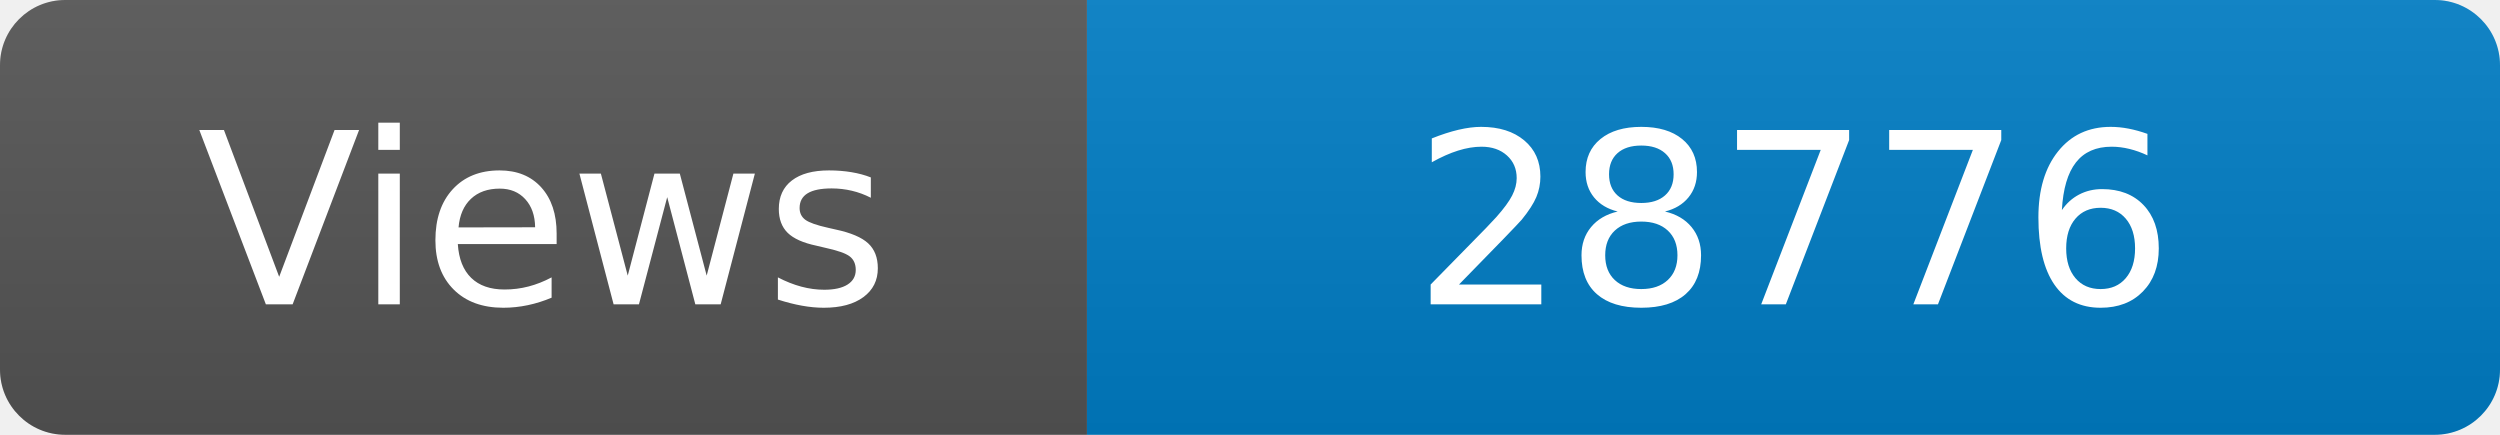
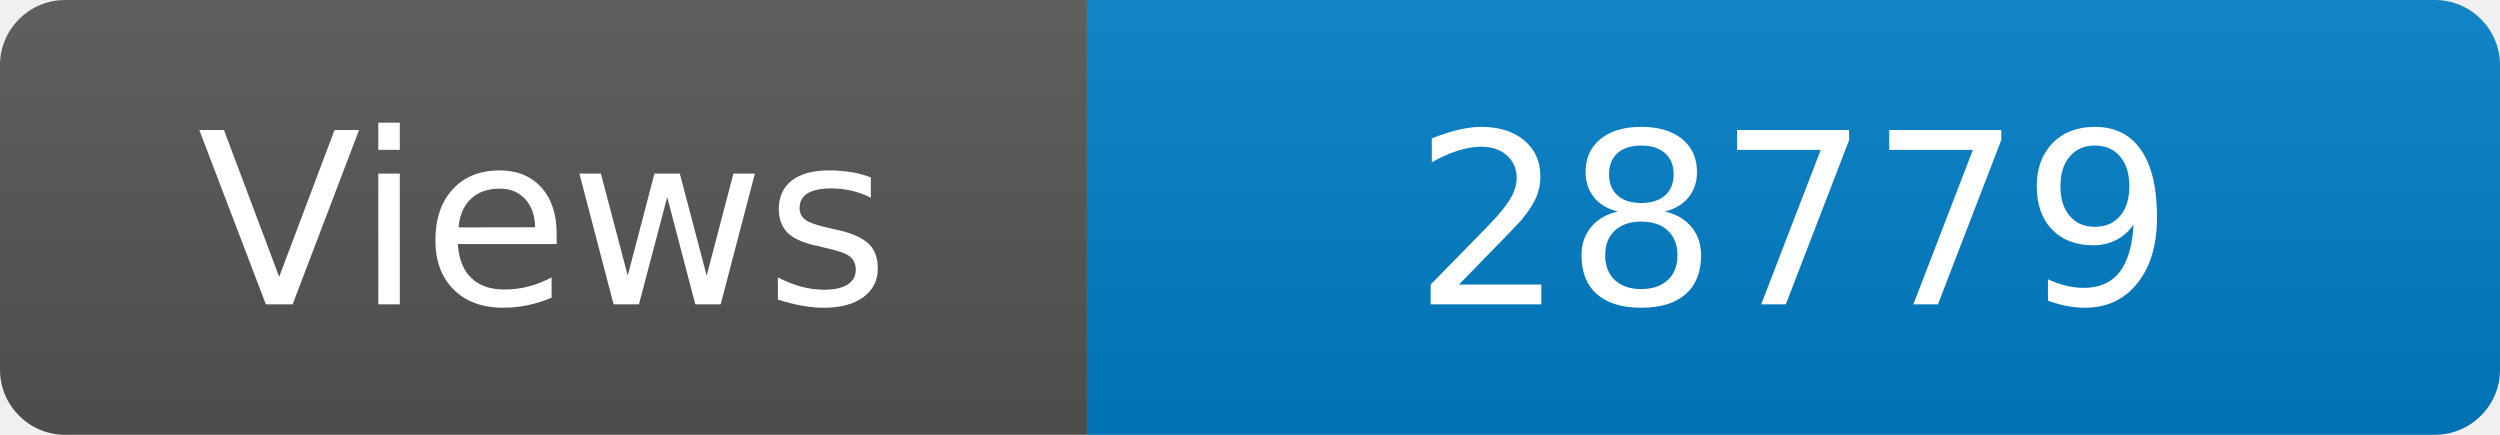
<svg xmlns="http://www.w3.org/2000/svg" width="115" height="20" role="img" aria-label="Maintained?: yes">
  <linearGradient id="s" x2="0" y2="100%">
    <stop offset="0" stop-color="#bbb" stop-opacity=".1" />
    <stop offset="1" stop-opacity=".1" />
  </linearGradient>
  <clipPath id="r">
    <rect width="115" height="20" rx="3" fill="#fff" />
  </clipPath>
  <g clip-path="url(#r)">
    <rect width="50" height="20" fill="#555" />
    <rect x="50" width="160" height="20" fill="#007ec6" />
    <rect width="115" height="20" fill="url(#s)" />
  </g>
  <g fill="#fff" text-anchor="middle" font-family="Verdana,Geneva,DejaVu Sans,sans-serif" font-size="110">
    <text x="250" y="140" transform="scale(.1)" fill="#fff">Views</text>
-     <text x="825" y="140" transform="scale(.1)" fill="#fff">28776</text>
+     <text x="825" y="140" transform="scale(.1)" fill="#fff">28779</text>
  </g>
</svg>
